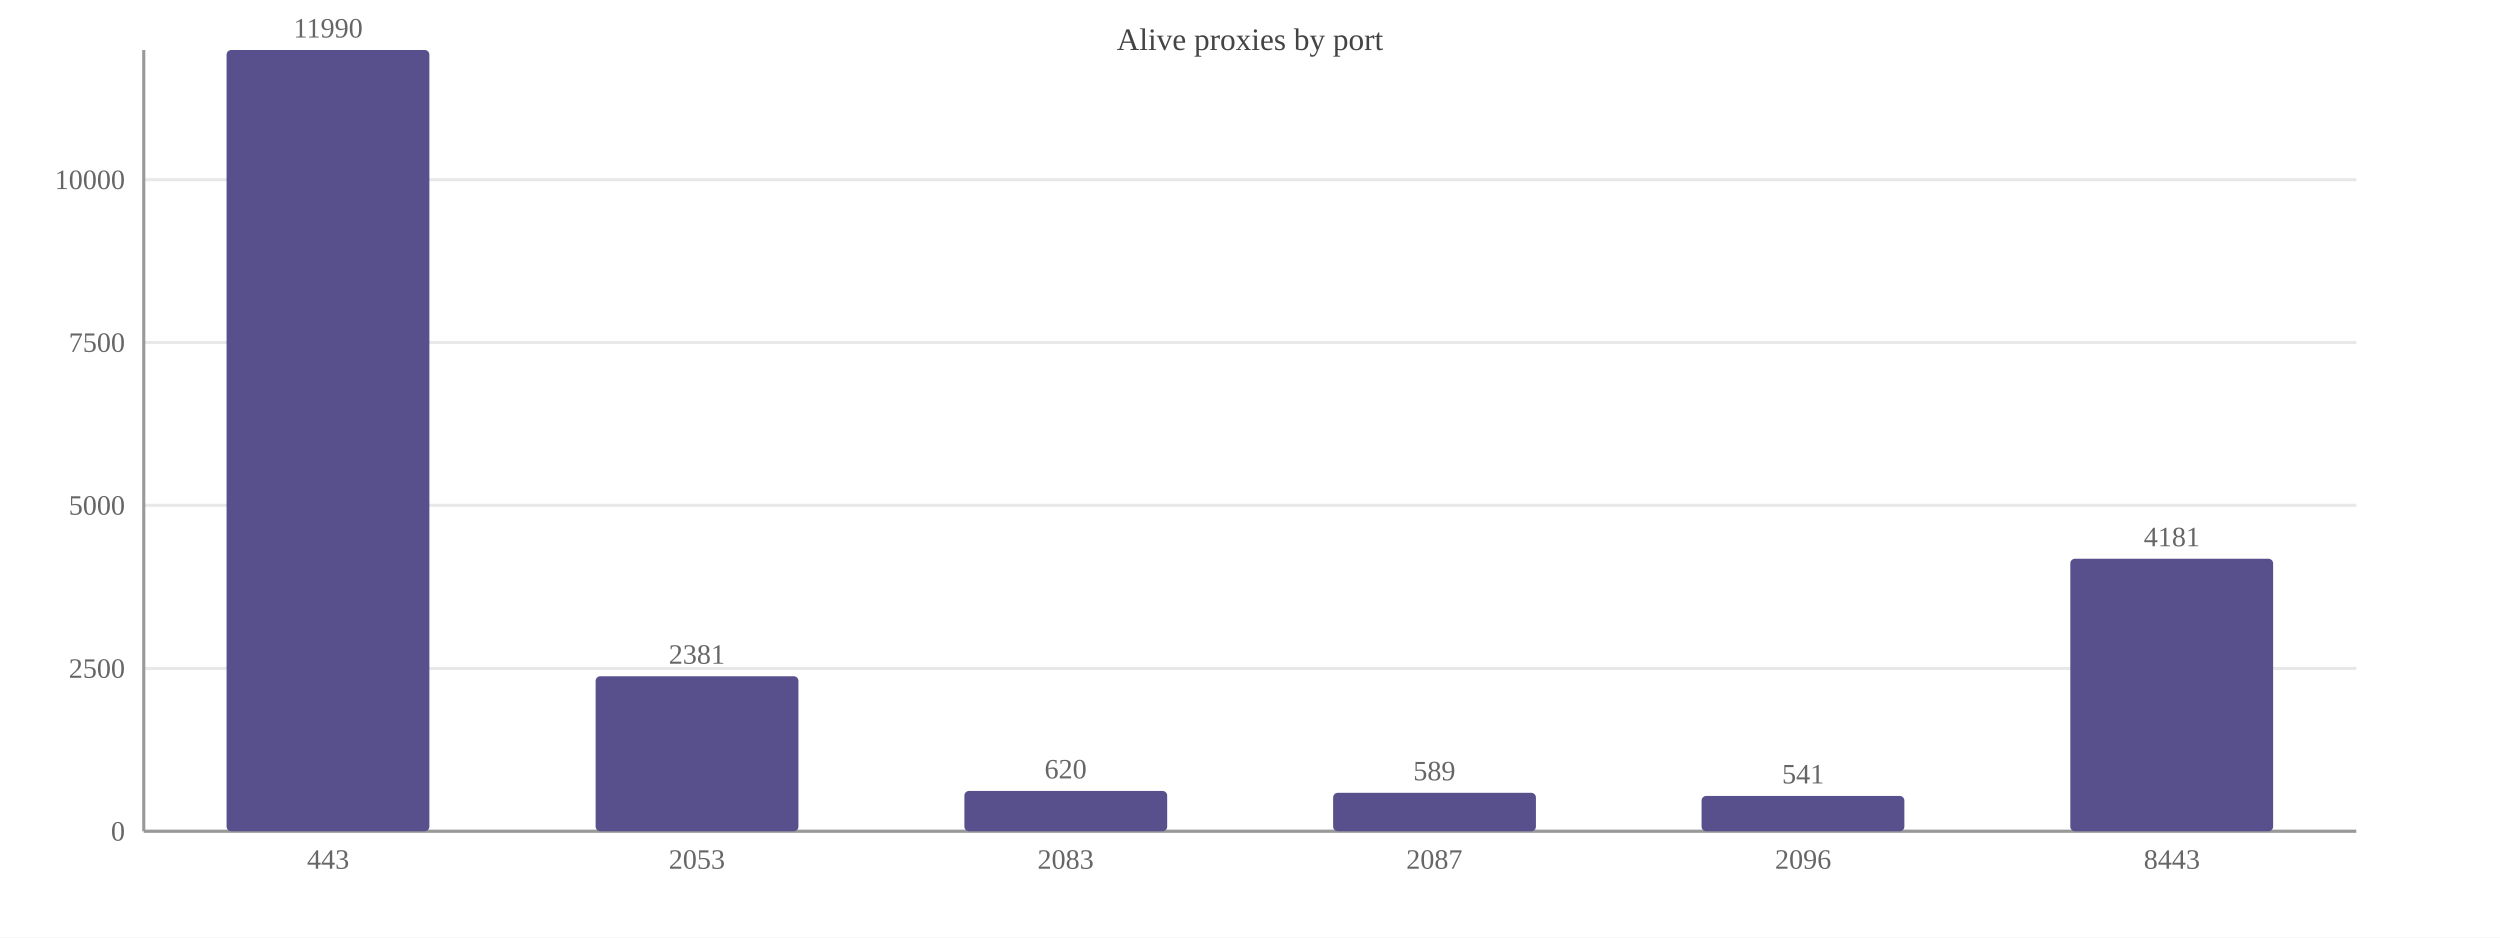
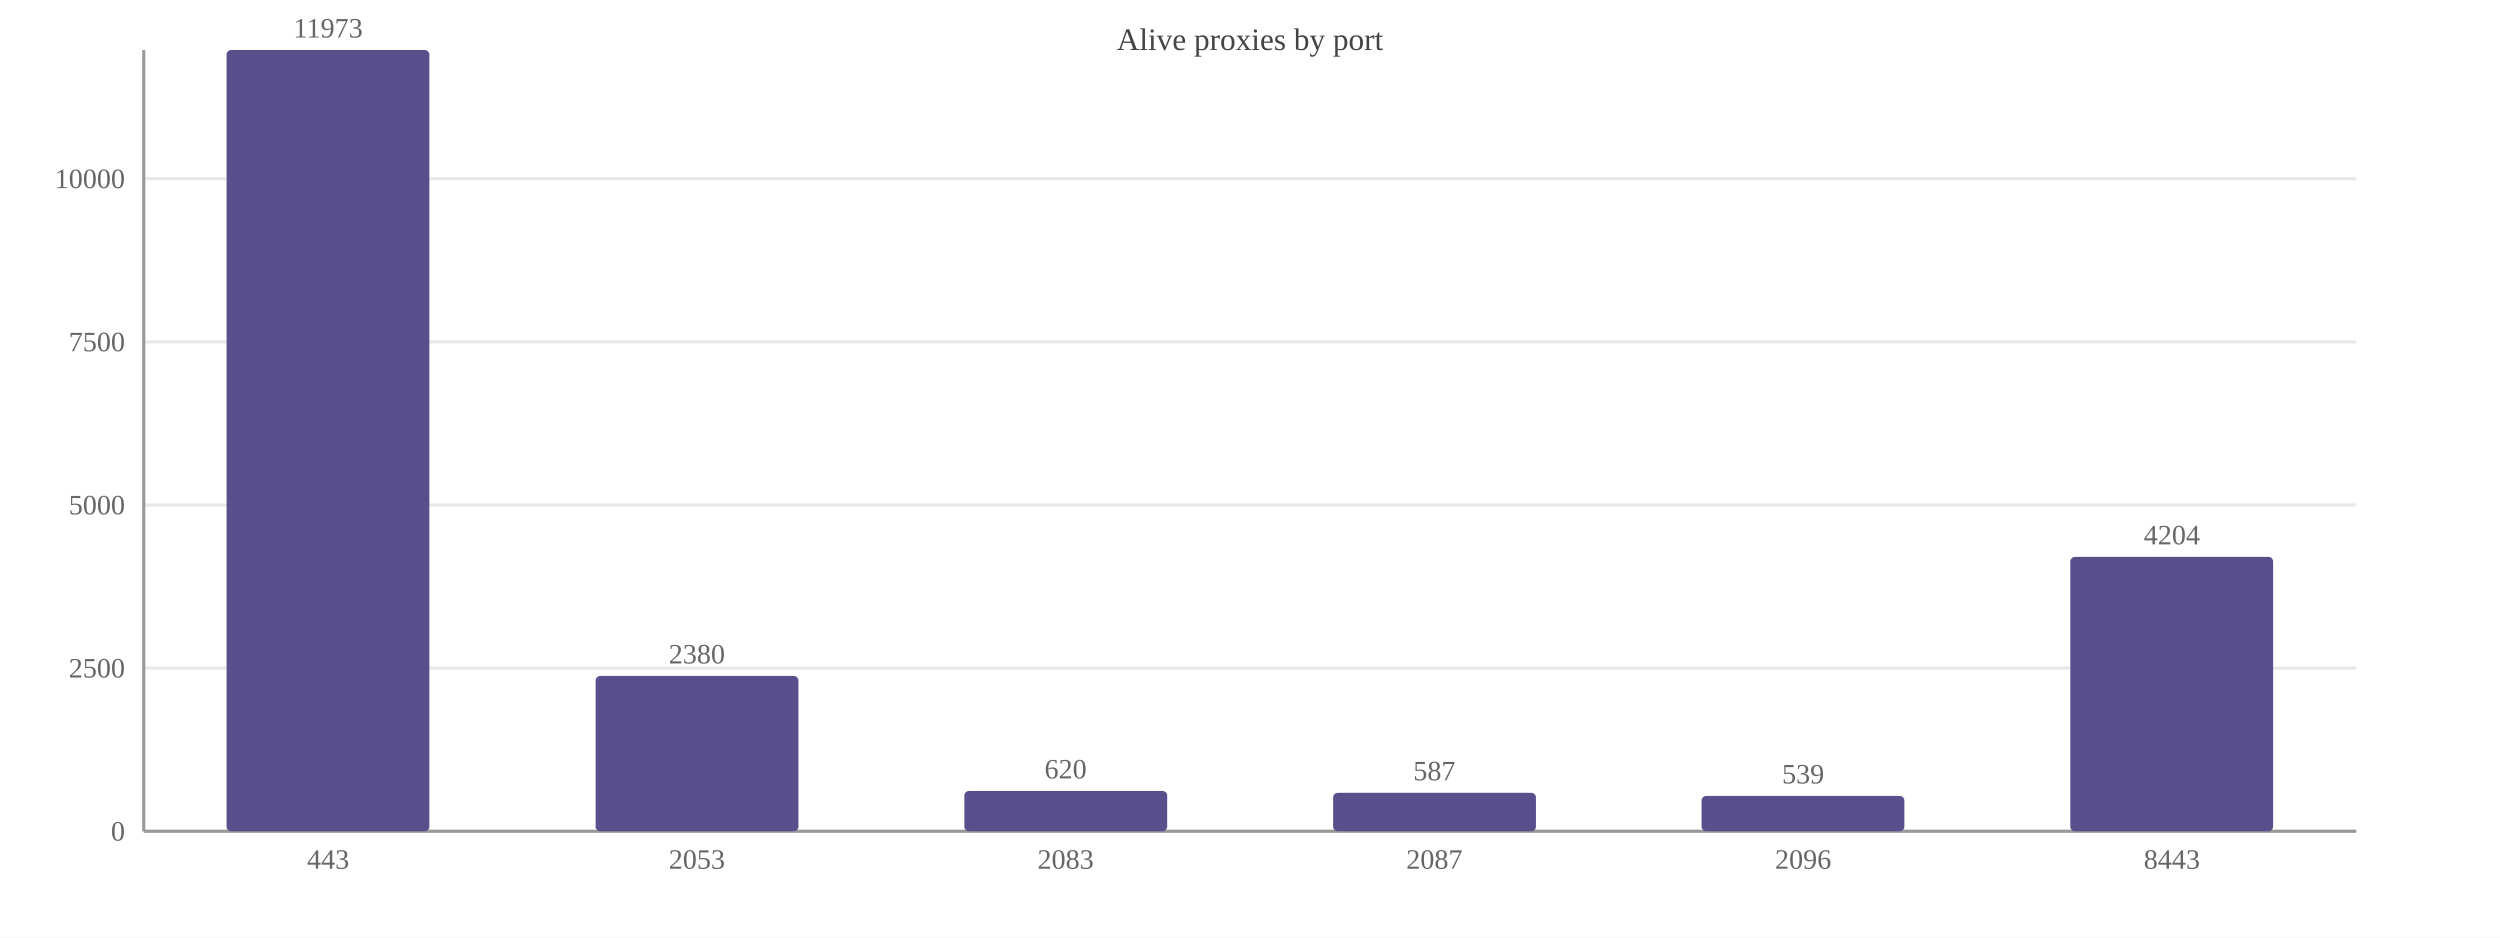
<svg xmlns="http://www.w3.org/2000/svg" width="800" height="300" viewBox="0 0 800 300">
  <rect width="800" height="300" fill="#ffffff" />
  <text x="400.0" y="16" font-size="10" text-anchor="middle" fill="#444">Alive proxies by port</text>
  <line x1="46" y1="266.0" x2="754" y2="266.0" stroke="#e8e8e8" />
  <text x="40" y="269.0" font-size="9" text-anchor="end" fill="#666">0</text>
-   <line x1="46" y1="213.9" x2="754" y2="213.9" stroke="#e8e8e8" />
-   <text x="40" y="216.9" font-size="9" text-anchor="end" fill="#666">2500</text>
-   <line x1="46" y1="161.7" x2="754" y2="161.7" stroke="#e8e8e8" />
-   <text x="40" y="164.7" font-size="9" text-anchor="end" fill="#666">5000</text>
-   <line x1="46" y1="109.6" x2="754" y2="109.6" stroke="#e8e8e8" />
-   <text x="40" y="112.6" font-size="9" text-anchor="end" fill="#666">7500</text>
-   <line x1="46" y1="57.5" x2="754" y2="57.5" stroke="#e8e8e8" />
-   <text x="40" y="60.5" font-size="9" text-anchor="end" fill="#666">10000</text>
+   <line x1="46" y1="213.8" x2="754" y2="213.8" stroke="#e8e8e8" />
+   <text x="40" y="216.8" font-size="9" text-anchor="end" fill="#666">2500</text>
+   <line x1="46" y1="161.6" x2="754" y2="161.6" stroke="#e8e8e8" />
+   <text x="40" y="164.6" font-size="9" text-anchor="end" fill="#666">5000</text>
+   <line x1="46" y1="109.4" x2="754" y2="109.4" stroke="#e8e8e8" />
+   <text x="40" y="112.4" font-size="9" text-anchor="end" fill="#666">7500</text>
+   <line x1="46" y1="57.2" x2="754" y2="57.2" stroke="#e8e8e8" />
+   <text x="40" y="60.2" font-size="9" text-anchor="end" fill="#666">10000</text>
  <line x1="46" y1="16" x2="46" y2="266" stroke="#999" />
  <line x1="46" y1="266" x2="754" y2="266" stroke="#999" />
  <rect x="72.5" y="16.0" width="64.9" height="250.0" fill="#58508d" rx="1.5" />
-   <text x="105.0" y="12.0" font-size="9" text-anchor="middle" fill="#666">11990</text>
+   <text x="105.0" y="12.0" font-size="9" text-anchor="middle" fill="#666">11973</text>
  <text x="105.0" y="278" font-size="9" text-anchor="middle" fill="#666">443</text>
-   <rect x="190.6" y="216.4" width="64.9" height="49.6" fill="#58508d" rx="1.5" />
-   <text x="223.0" y="212.4" font-size="9" text-anchor="middle" fill="#666">2381</text>
+   <rect x="190.6" y="216.3" width="64.9" height="49.7" fill="#58508d" rx="1.5" />
+   <text x="223.0" y="212.3" font-size="9" text-anchor="middle" fill="#666">2380</text>
  <text x="223.0" y="278" font-size="9" text-anchor="middle" fill="#666">2053</text>
  <rect x="308.6" y="253.1" width="64.9" height="12.9" fill="#58508d" rx="1.5" />
  <text x="341.0" y="249.1" font-size="9" text-anchor="middle" fill="#666">620</text>
  <text x="341.0" y="278" font-size="9" text-anchor="middle" fill="#666">2083</text>
  <rect x="426.6" y="253.7" width="64.9" height="12.3" fill="#58508d" rx="1.5" />
-   <text x="459.0" y="249.7" font-size="9" text-anchor="middle" fill="#666">589</text>
+   <text x="459.0" y="249.7" font-size="9" text-anchor="middle" fill="#666">587</text>
  <text x="459.0" y="278" font-size="9" text-anchor="middle" fill="#666">2087</text>
  <rect x="544.5" y="254.7" width="64.9" height="11.3" fill="#58508d" rx="1.5" />
-   <text x="577.0" y="250.7" font-size="9" text-anchor="middle" fill="#666">541</text>
+   <text x="577.0" y="250.7" font-size="9" text-anchor="middle" fill="#666">539</text>
  <text x="577.0" y="278" font-size="9" text-anchor="middle" fill="#666">2096</text>
-   <rect x="662.5" y="178.8" width="64.9" height="87.2" fill="#58508d" rx="1.5" />
-   <text x="695.0" y="174.8" font-size="9" text-anchor="middle" fill="#666">4181</text>
+   <rect x="662.5" y="178.2" width="64.9" height="87.8" fill="#58508d" rx="1.5" />
+   <text x="695.0" y="174.2" font-size="9" text-anchor="middle" fill="#666">4204</text>
  <text x="695.0" y="278" font-size="9" text-anchor="middle" fill="#666">8443</text>
</svg>
